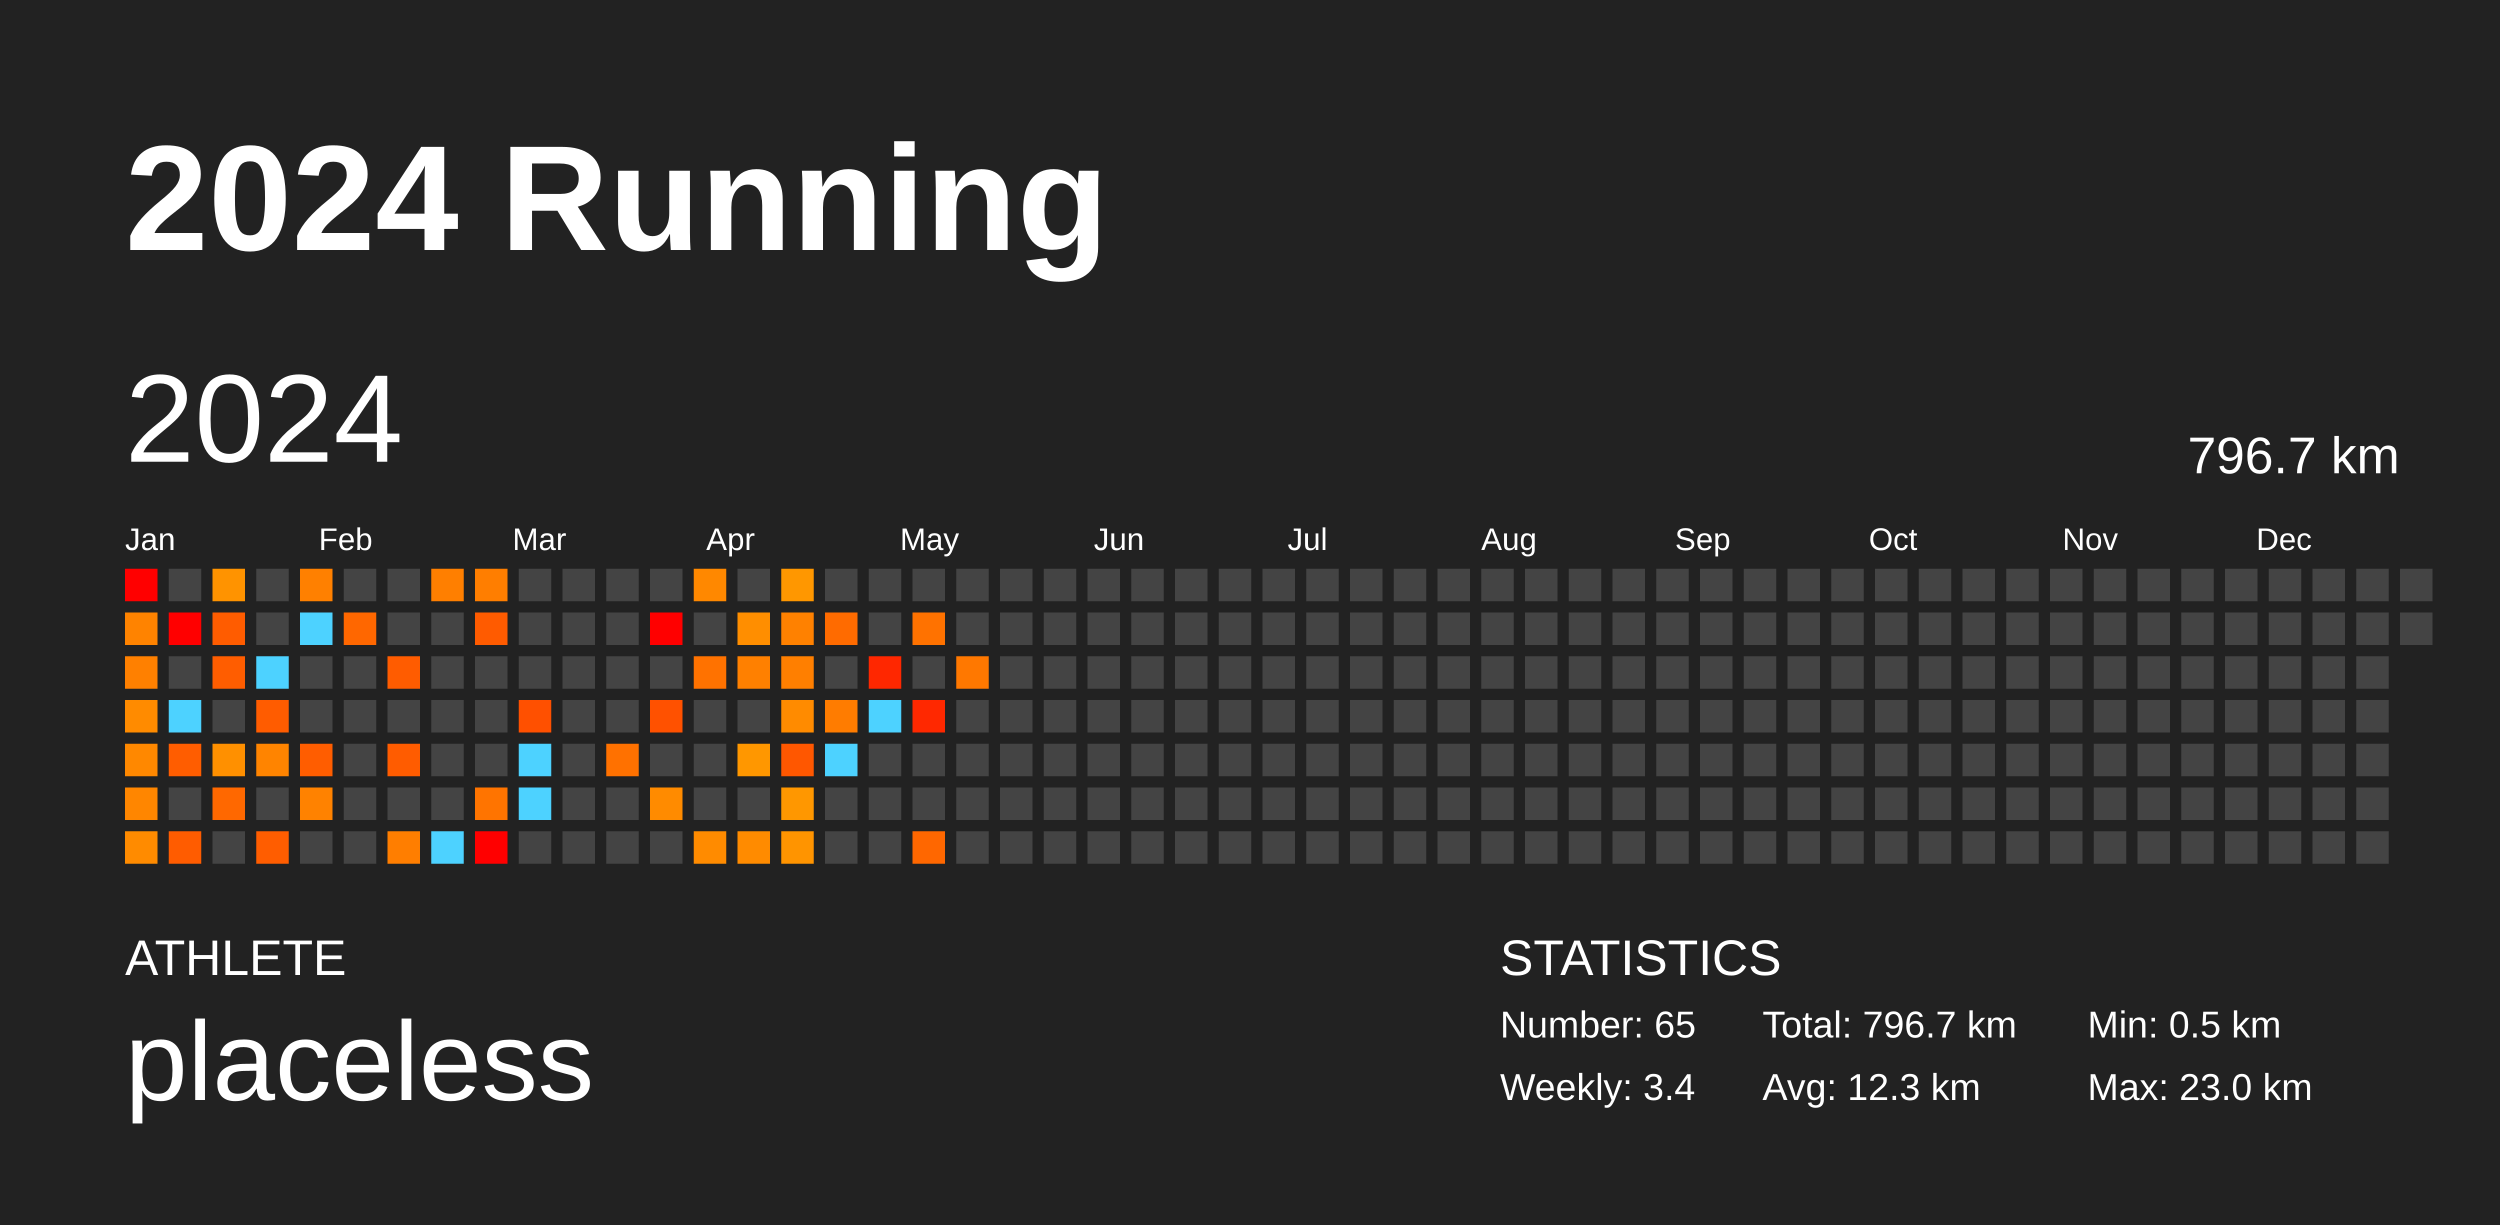
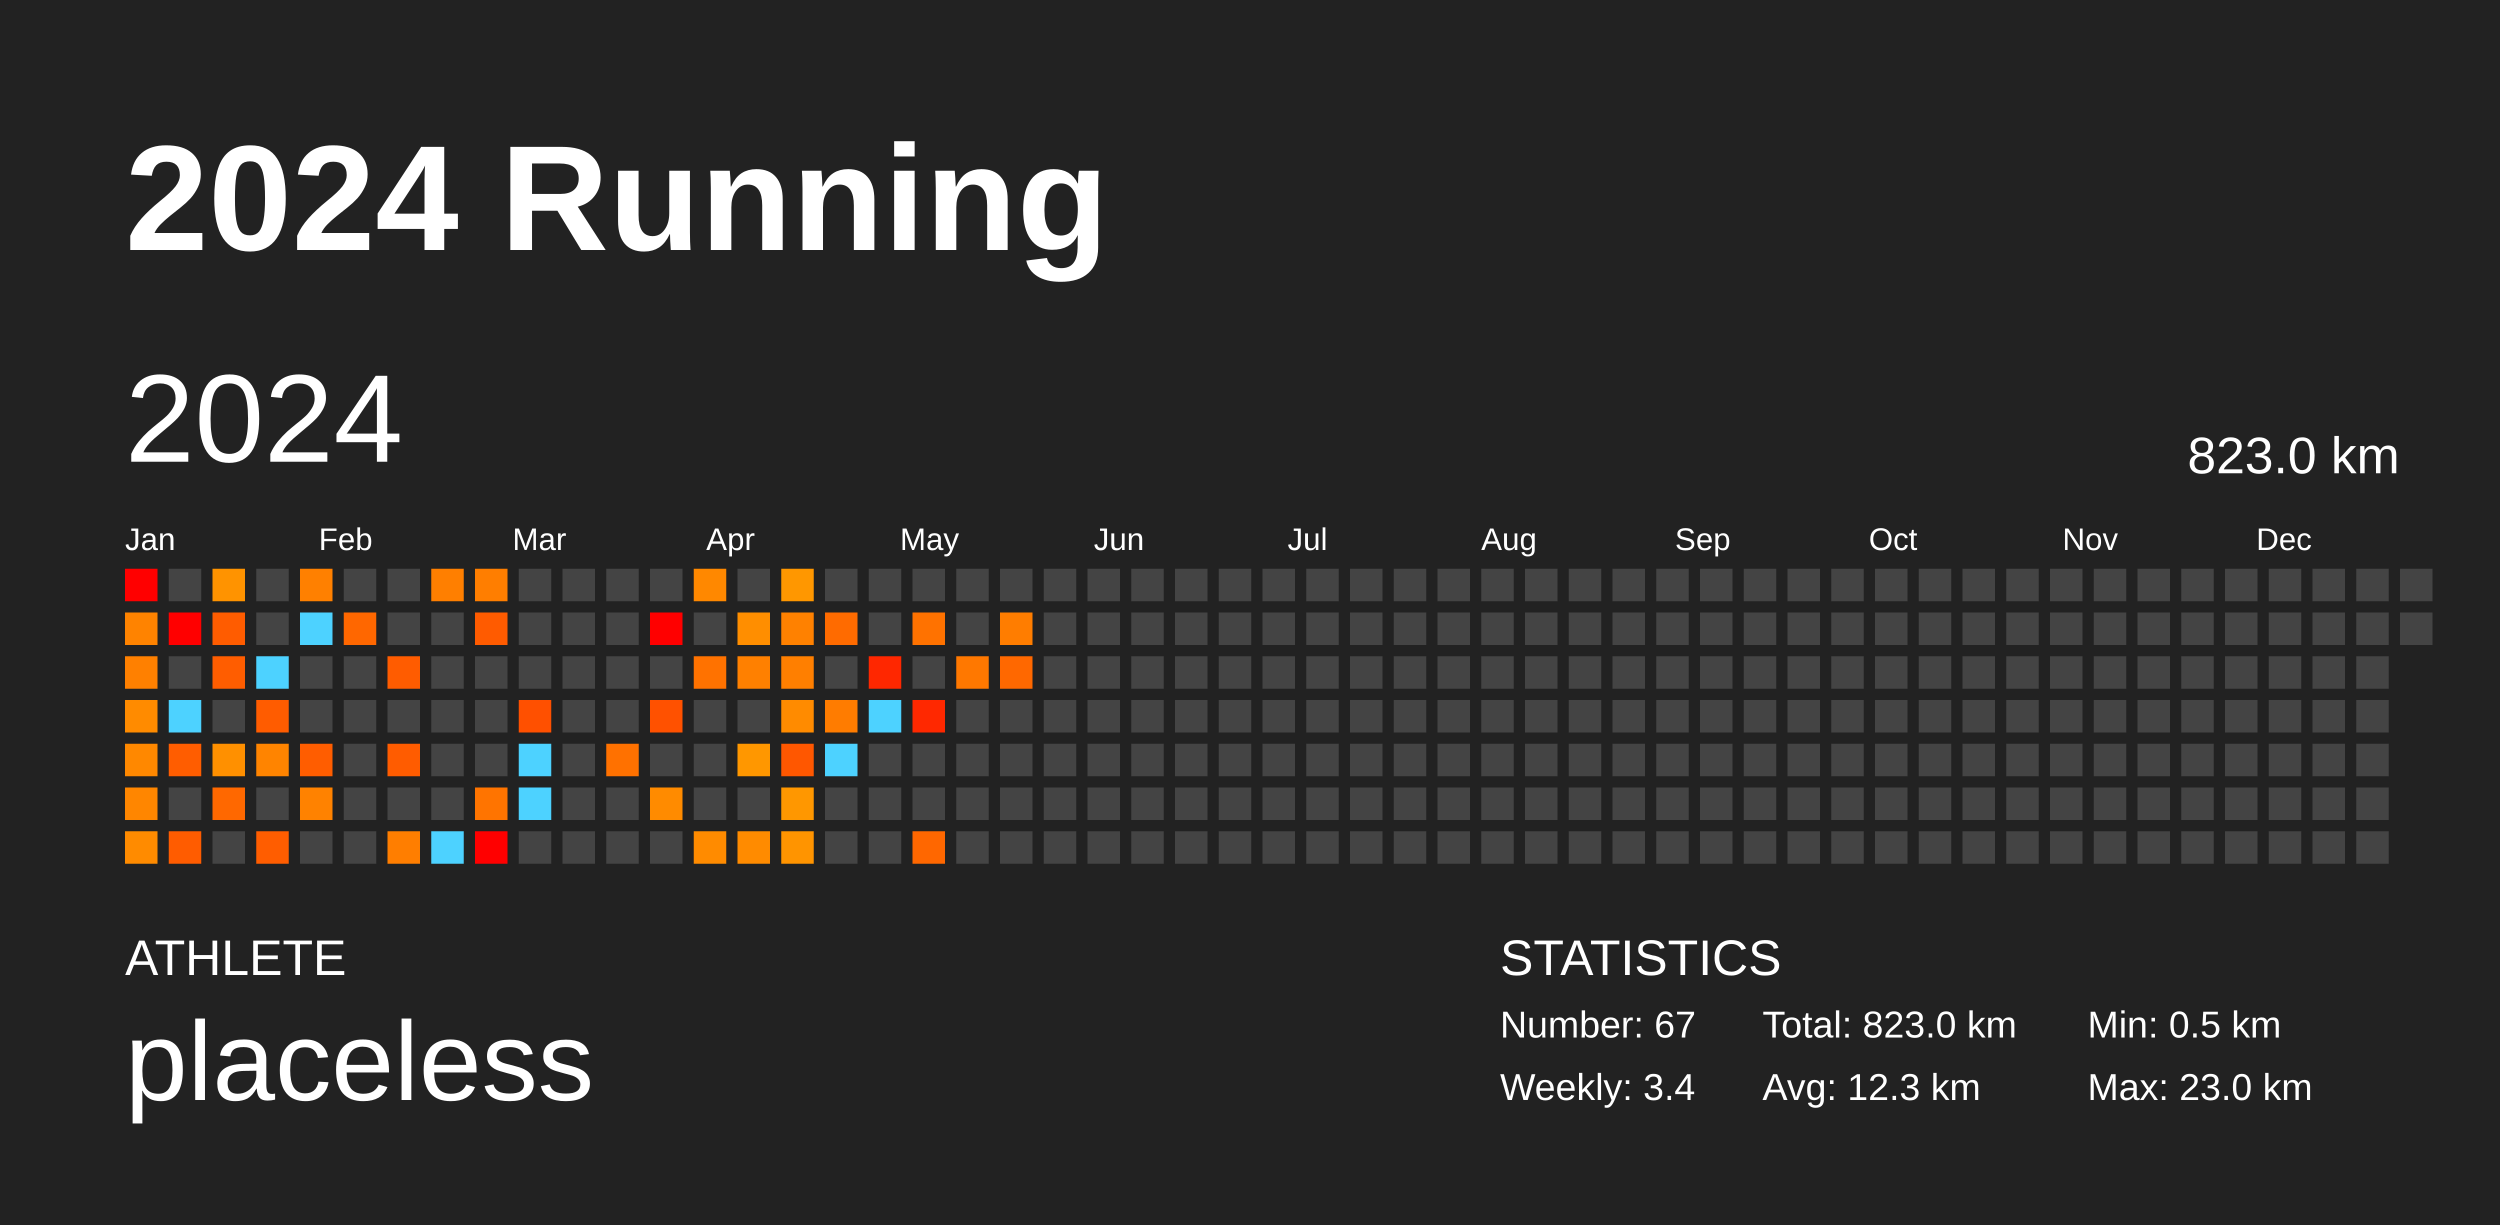
<svg xmlns="http://www.w3.org/2000/svg" baseProfile="full" height="98mm" version="1.1" viewBox="0,0,200,98" width="200mm">
  <defs />
  <rect fill="#222222" height="98" width="200" x="0" y="0" />
  <text fill="#FFFFFF" style="font-size:12px; font-family:Arial; font-weight:bold;" x="10" y="20">2024 Running</text>
  <text fill="#FFFFFF" style="font-size:4px; font-family:Arial" x="10" y="78">ATHLETE</text>
  <text fill="#FFFFFF" style="font-size:9px; font-family:Arial" x="10" y="88">placeless</text>
  <text fill="#FFFFFF" style="font-size:4px; font-family:Arial" x="120" y="78">STATISTICS</text>
-   <text fill="#FFFFFF" style="font-size:3px; font-family:Arial" x="120" y="83">Number: 65</text>
+   <text fill="#FFFFFF" style="font-size:3px; font-family:Arial" x="120" y="83">Number: 67</text>
  <text fill="#FFFFFF" style="font-size:3px; font-family:Arial" x="120" y="88">Weekly: 3.4</text>
-   <text fill="#FFFFFF" style="font-size:3px; font-family:Arial" x="141" y="83">Total: 796.7 km</text>
+   <text fill="#FFFFFF" style="font-size:3px; font-family:Arial" x="141" y="83">Total: 823.0 km</text>
  <text fill="#FFFFFF" style="font-size:3px; font-family:Arial" x="141" y="88">Avg: 12.3 km</text>
  <text fill="#FFFFFF" style="font-size:3px; font-family:Arial" x="167" y="83">Min: 0.5 km</text>
  <text fill="#FFFFFF" style="font-size:3px; font-family:Arial" x="167" y="88">Max: 23.0 km</text>
  <text dominant-baseline="hanging" fill="#FFFFFF" style="font-size:10.0px; font-family:Arial;" x="10" y="30">2024</text>
-   <text dominant-baseline="hanging" fill="#FFFFFF" style="font-size:4.125px; font-family:Arial;" x="175" y="35">796.7 km</text>
+   <text dominant-baseline="hanging" fill="#FFFFFF" style="font-size:4.125px; font-family:Arial;" x="175" y="35">823.0 km</text>
  <text fill="#FFFFFF" style="font-size:2.5px; font-family:Arial" x="10.0" y="44">Jan</text>
  <text fill="#FFFFFF" style="font-size:2.5px; font-family:Arial" x="25.5" y="44">Feb</text>
  <text fill="#FFFFFF" style="font-size:2.5px; font-family:Arial" x="41.0" y="44">Mar</text>
  <text fill="#FFFFFF" style="font-size:2.5px; font-family:Arial" x="56.5" y="44">Apr</text>
  <text fill="#FFFFFF" style="font-size:2.5px; font-family:Arial" x="72.0" y="44">May</text>
  <text fill="#FFFFFF" style="font-size:2.5px; font-family:Arial" x="87.5" y="44">Jun</text>
  <text fill="#FFFFFF" style="font-size:2.5px; font-family:Arial" x="103.0" y="44">Jul</text>
  <text fill="#FFFFFF" style="font-size:2.5px; font-family:Arial" x="118.5" y="44">Aug</text>
  <text fill="#FFFFFF" style="font-size:2.5px; font-family:Arial" x="134.0" y="44">Sep</text>
  <text fill="#FFFFFF" style="font-size:2.5px; font-family:Arial" x="149.5" y="44">Oct</text>
  <text fill="#FFFFFF" style="font-size:2.5px; font-family:Arial" x="165.0" y="44">Nov</text>
  <text fill="#FFFFFF" style="font-size:2.5px; font-family:Arial" x="180.5" y="44">Dec</text>
  <rect fill="red" height="2.6" width="2.6" x="10.0" y="45.5" />
  <rect fill="#ff8300" height="2.6" width="2.6" x="10.0" y="49.0" />
  <rect fill="#ff8000" height="2.6" width="2.6" x="10.0" y="52.5" />
  <rect fill="#ff8b00" height="2.6" width="2.6" x="10.0" y="56.0" />
  <rect fill="#ff8800" height="2.6" width="2.6" x="10.0" y="59.5" />
  <rect fill="#ff8600" height="2.6" width="2.6" x="10.0" y="63.0" />
  <rect fill="#ff8b00" height="2.6" width="2.6" x="10.0" y="66.5" />
  <rect fill="#444444" height="2.6" width="2.6" x="13.5" y="45.5" />
  <rect fill="red" height="2.6" width="2.6" x="13.5" y="49.0" />
  <rect fill="#444444" height="2.6" width="2.6" x="13.5" y="52.5" />
  <rect fill="#4dd2ff" height="2.6" width="2.6" x="13.5" y="56.0" />
  <rect fill="#ff5d00" height="2.6" width="2.6" x="13.5" y="59.5" />
  <rect fill="#444444" height="2.6" width="2.6" x="13.5" y="63.0" />
  <rect fill="#ff5c00" height="2.6" width="2.6" x="13.5" y="66.5" />
  <rect fill="#ff9300" height="2.6" width="2.6" x="17.0" y="45.5" />
  <rect fill="#ff5c00" height="2.6" width="2.6" x="17.0" y="49.0" />
  <rect fill="#ff5d00" height="2.6" width="2.6" x="17.0" y="52.5" />
  <rect fill="#444444" height="2.6" width="2.6" x="17.0" y="56.0" />
  <rect fill="#ff9000" height="2.6" width="2.6" x="17.0" y="59.5" />
  <rect fill="#ff6800" height="2.6" width="2.6" x="17.0" y="63.0" />
  <rect fill="#444444" height="2.6" width="2.6" x="17.0" y="66.5" />
  <rect fill="#444444" height="2.6" width="2.6" x="20.5" y="45.5" />
  <rect fill="#444444" height="2.6" width="2.6" x="20.5" y="49.0" />
  <rect fill="#4dd2ff" height="2.6" width="2.6" x="20.5" y="52.5" />
  <rect fill="#ff5c00" height="2.6" width="2.6" x="20.5" y="56.0" />
  <rect fill="#ff8400" height="2.6" width="2.6" x="20.5" y="59.5" />
  <rect fill="#444444" height="2.6" width="2.6" x="20.5" y="63.0" />
  <rect fill="#ff5d00" height="2.6" width="2.6" x="20.5" y="66.5" />
  <rect fill="#ff8000" height="2.6" width="2.6" x="24.0" y="45.5" />
  <rect fill="#4dd2ff" height="2.6" width="2.6" x="24.0" y="49.0" />
  <rect fill="#444444" height="2.6" width="2.6" x="24.0" y="52.5" />
  <rect fill="#444444" height="2.6" width="2.6" x="24.0" y="56.0" />
  <rect fill="#ff5d00" height="2.6" width="2.6" x="24.0" y="59.5" />
  <rect fill="#ff8200" height="2.6" width="2.6" x="24.0" y="63.0" />
  <rect fill="#444444" height="2.6" width="2.6" x="24.0" y="66.5" />
  <rect fill="#444444" height="2.6" width="2.6" x="27.5" y="45.5" />
  <rect fill="#ff6700" height="2.6" width="2.6" x="27.5" y="49.0" />
  <rect fill="#444444" height="2.6" width="2.6" x="27.5" y="52.5" />
  <rect fill="#444444" height="2.6" width="2.6" x="27.5" y="56.0" />
  <rect fill="#444444" height="2.6" width="2.6" x="27.5" y="59.5" />
  <rect fill="#444444" height="2.6" width="2.6" x="27.5" y="63.0" />
  <rect fill="#444444" height="2.6" width="2.6" x="27.5" y="66.5" />
  <rect fill="#444444" height="2.6" width="2.6" x="31.0" y="45.5" />
  <rect fill="#444444" height="2.6" width="2.6" x="31.0" y="49.0" />
  <rect fill="#ff5c00" height="2.6" width="2.6" x="31.0" y="52.5" />
  <rect fill="#444444" height="2.6" width="2.6" x="31.0" y="56.0" />
  <rect fill="#ff5c00" height="2.6" width="2.6" x="31.0" y="59.5" />
  <rect fill="#444444" height="2.6" width="2.6" x="31.0" y="63.0" />
  <rect fill="#ff7e00" height="2.6" width="2.6" x="31.0" y="66.5" />
  <rect fill="#ff7f00" height="2.6" width="2.6" x="34.5" y="45.5" />
  <rect fill="#444444" height="2.6" width="2.6" x="34.5" y="49.0" />
  <rect fill="#444444" height="2.6" width="2.6" x="34.5" y="52.5" />
  <rect fill="#444444" height="2.6" width="2.6" x="34.5" y="56.0" />
  <rect fill="#444444" height="2.6" width="2.6" x="34.5" y="59.5" />
  <rect fill="#444444" height="2.6" width="2.6" x="34.5" y="63.0" />
  <rect fill="#4dd2ff" height="2.6" width="2.6" x="34.5" y="66.5" />
  <rect fill="#ff7e00" height="2.6" width="2.6" x="38.0" y="45.5" />
  <rect fill="#ff5b00" height="2.6" width="2.6" x="38.0" y="49.0" />
  <rect fill="#444444" height="2.6" width="2.6" x="38.0" y="52.5" />
  <rect fill="#444444" height="2.6" width="2.6" x="38.0" y="56.0" />
  <rect fill="#444444" height="2.6" width="2.6" x="38.0" y="59.5" />
  <rect fill="#ff7400" height="2.6" width="2.6" x="38.0" y="63.0" />
  <rect fill="red" height="2.6" width="2.6" x="38.0" y="66.5" />
  <rect fill="#444444" height="2.6" width="2.6" x="41.5" y="45.5" />
  <rect fill="#444444" height="2.6" width="2.6" x="41.5" y="49.0" />
  <rect fill="#444444" height="2.6" width="2.6" x="41.5" y="52.5" />
  <rect fill="#ff5000" height="2.6" width="2.6" x="41.5" y="56.0" />
  <rect fill="#4dd2ff" height="2.6" width="2.6" x="41.5" y="59.5" />
  <rect fill="#4dd2ff" height="2.6" width="2.6" x="41.5" y="63.0" />
  <rect fill="#444444" height="2.6" width="2.6" x="41.5" y="66.5" />
  <rect fill="#444444" height="2.6" width="2.6" x="45.0" y="45.5" />
  <rect fill="#444444" height="2.6" width="2.6" x="45.0" y="49.0" />
  <rect fill="#444444" height="2.6" width="2.6" x="45.0" y="52.5" />
  <rect fill="#444444" height="2.6" width="2.6" x="45.0" y="56.0" />
  <rect fill="#444444" height="2.6" width="2.6" x="45.0" y="59.5" />
  <rect fill="#444444" height="2.6" width="2.6" x="45.0" y="63.0" />
  <rect fill="#444444" height="2.6" width="2.6" x="45.0" y="66.5" />
  <rect fill="#444444" height="2.6" width="2.6" x="48.5" y="45.5" />
  <rect fill="#444444" height="2.6" width="2.6" x="48.5" y="49.0" />
  <rect fill="#444444" height="2.6" width="2.6" x="48.5" y="52.5" />
  <rect fill="#444444" height="2.6" width="2.6" x="48.5" y="56.0" />
  <rect fill="#ff7100" height="2.6" width="2.6" x="48.5" y="59.5" />
  <rect fill="#444444" height="2.6" width="2.6" x="48.5" y="63.0" />
  <rect fill="#444444" height="2.6" width="2.6" x="48.5" y="66.5" />
  <rect fill="#444444" height="2.6" width="2.6" x="52.0" y="45.5" />
  <rect fill="red" height="2.6" width="2.6" x="52.0" y="49.0" />
  <rect fill="#444444" height="2.6" width="2.6" x="52.0" y="52.5" />
  <rect fill="#ff5100" height="2.6" width="2.6" x="52.0" y="56.0" />
  <rect fill="#444444" height="2.6" width="2.6" x="52.0" y="59.5" />
  <rect fill="#ff8b00" height="2.6" width="2.6" x="52.0" y="63.0" />
  <rect fill="#444444" height="2.6" width="2.6" x="52.0" y="66.5" />
  <rect fill="#ff8800" height="2.6" width="2.6" x="55.5" y="45.5" />
  <rect fill="#444444" height="2.6" width="2.6" x="55.5" y="49.0" />
  <rect fill="#ff7200" height="2.6" width="2.6" x="55.5" y="52.5" />
  <rect fill="#444444" height="2.6" width="2.6" x="55.5" y="56.0" />
  <rect fill="#444444" height="2.6" width="2.6" x="55.5" y="59.5" />
  <rect fill="#444444" height="2.6" width="2.6" x="55.5" y="63.0" />
  <rect fill="#ff8b00" height="2.6" width="2.6" x="55.5" y="66.5" />
  <rect fill="#444444" height="2.6" width="2.6" x="59.0" y="45.5" />
  <rect fill="#ff8e00" height="2.6" width="2.6" x="59.0" y="49.0" />
  <rect fill="#ff8000" height="2.6" width="2.6" x="59.0" y="52.5" />
  <rect fill="#444444" height="2.6" width="2.6" x="59.0" y="56.0" />
  <rect fill="#ff9700" height="2.6" width="2.6" x="59.0" y="59.5" />
  <rect fill="#444444" height="2.6" width="2.6" x="59.0" y="63.0" />
  <rect fill="#ff8b00" height="2.6" width="2.6" x="59.0" y="66.5" />
  <rect fill="#ff9700" height="2.6" width="2.6" x="62.5" y="45.5" />
  <rect fill="#ff8100" height="2.6" width="2.6" x="62.5" y="49.0" />
  <rect fill="#ff7f00" height="2.6" width="2.6" x="62.5" y="52.5" />
  <rect fill="#ff8b00" height="2.6" width="2.6" x="62.5" y="56.0" />
  <rect fill="#ff5700" height="2.6" width="2.6" x="62.5" y="59.5" />
  <rect fill="#ff9700" height="2.6" width="2.6" x="62.5" y="63.0" />
  <rect fill="#ff9400" height="2.6" width="2.6" x="62.5" y="66.5" />
  <rect fill="#444444" height="2.6" width="2.6" x="66.0" y="45.5" />
  <rect fill="#ff6b00" height="2.6" width="2.6" x="66.0" y="49.0" />
  <rect fill="#444444" height="2.6" width="2.6" x="66.0" y="52.5" />
  <rect fill="#ff7c00" height="2.6" width="2.6" x="66.0" y="56.0" />
  <rect fill="#4dd2ff" height="2.6" width="2.6" x="66.0" y="59.5" />
  <rect fill="#444444" height="2.6" width="2.6" x="66.0" y="63.0" />
  <rect fill="#444444" height="2.6" width="2.6" x="66.0" y="66.5" />
  <rect fill="#444444" height="2.6" width="2.6" x="69.5" y="45.5" />
  <rect fill="#444444" height="2.6" width="2.6" x="69.5" y="49.0" />
  <rect fill="#ff2700" height="2.6" width="2.6" x="69.5" y="52.5" />
  <rect fill="#4dd2ff" height="2.6" width="2.6" x="69.5" y="56.0" />
  <rect fill="#444444" height="2.6" width="2.6" x="69.5" y="59.5" />
  <rect fill="#444444" height="2.6" width="2.6" x="69.5" y="63.0" />
  <rect fill="#444444" height="2.6" width="2.6" x="69.5" y="66.5" />
  <rect fill="#444444" height="2.6" width="2.6" x="73.0" y="45.5" />
  <rect fill="#ff7200" height="2.6" width="2.6" x="73.0" y="49.0" />
  <rect fill="#444444" height="2.6" width="2.6" x="73.0" y="52.5" />
  <rect fill="#ff2800" height="2.6" width="2.6" x="73.0" y="56.0" />
  <rect fill="#444444" height="2.6" width="2.6" x="73.0" y="59.5" />
  <rect fill="#444444" height="2.6" width="2.6" x="73.0" y="63.0" />
  <rect fill="#ff6700" height="2.6" width="2.6" x="73.0" y="66.5" />
  <rect fill="#444444" height="2.6" width="2.6" x="76.5" y="45.5" />
  <rect fill="#444444" height="2.6" width="2.6" x="76.5" y="49.0" />
  <rect fill="#ff7800" height="2.6" width="2.6" x="76.5" y="52.5" />
  <rect fill="#444444" height="2.6" width="2.6" x="76.5" y="56.0" />
  <rect fill="#444444" height="2.6" width="2.6" x="76.5" y="59.5" />
  <rect fill="#444444" height="2.6" width="2.6" x="76.5" y="63.0" />
  <rect fill="#444444" height="2.6" width="2.6" x="76.5" y="66.5" />
  <rect fill="#444444" height="2.6" width="2.6" x="80.0" y="45.5" />
-   <rect fill="#444444" height="2.6" width="2.6" x="80.0" y="49.0" />
-   <rect fill="#444444" height="2.6" width="2.6" x="80.0" y="52.5" />
+   <rect fill="#ff7d00" height="2.6" width="2.6" x="80.0" y="49.0" />
+   <rect fill="#ff6800" height="2.6" width="2.6" x="80.0" y="52.5" />
  <rect fill="#444444" height="2.6" width="2.6" x="80.0" y="56.0" />
  <rect fill="#444444" height="2.6" width="2.6" x="80.0" y="59.5" />
  <rect fill="#444444" height="2.6" width="2.6" x="80.0" y="63.0" />
  <rect fill="#444444" height="2.6" width="2.6" x="80.0" y="66.5" />
  <rect fill="#444444" height="2.6" width="2.6" x="83.5" y="45.5" />
  <rect fill="#444444" height="2.6" width="2.6" x="83.5" y="49.0" />
  <rect fill="#444444" height="2.6" width="2.6" x="83.5" y="52.5" />
  <rect fill="#444444" height="2.6" width="2.6" x="83.5" y="56.0" />
  <rect fill="#444444" height="2.6" width="2.6" x="83.5" y="59.5" />
  <rect fill="#444444" height="2.6" width="2.6" x="83.5" y="63.0" />
  <rect fill="#444444" height="2.6" width="2.6" x="83.5" y="66.5" />
  <rect fill="#444444" height="2.6" width="2.6" x="87.0" y="45.5" />
  <rect fill="#444444" height="2.6" width="2.6" x="87.0" y="49.0" />
  <rect fill="#444444" height="2.6" width="2.6" x="87.0" y="52.5" />
  <rect fill="#444444" height="2.6" width="2.6" x="87.0" y="56.0" />
  <rect fill="#444444" height="2.6" width="2.6" x="87.0" y="59.5" />
  <rect fill="#444444" height="2.6" width="2.6" x="87.0" y="63.0" />
  <rect fill="#444444" height="2.6" width="2.6" x="87.0" y="66.5" />
  <rect fill="#444444" height="2.6" width="2.6" x="90.5" y="45.5" />
  <rect fill="#444444" height="2.6" width="2.6" x="90.5" y="49.0" />
  <rect fill="#444444" height="2.6" width="2.6" x="90.5" y="52.5" />
  <rect fill="#444444" height="2.6" width="2.6" x="90.5" y="56.0" />
  <rect fill="#444444" height="2.6" width="2.6" x="90.5" y="59.5" />
  <rect fill="#444444" height="2.6" width="2.6" x="90.5" y="63.0" />
  <rect fill="#444444" height="2.6" width="2.6" x="90.5" y="66.5" />
  <rect fill="#444444" height="2.6" width="2.6" x="94.0" y="45.5" />
  <rect fill="#444444" height="2.6" width="2.6" x="94.0" y="49.0" />
  <rect fill="#444444" height="2.6" width="2.6" x="94.0" y="52.5" />
  <rect fill="#444444" height="2.6" width="2.6" x="94.0" y="56.0" />
  <rect fill="#444444" height="2.6" width="2.6" x="94.0" y="59.5" />
  <rect fill="#444444" height="2.6" width="2.6" x="94.0" y="63.0" />
  <rect fill="#444444" height="2.6" width="2.6" x="94.0" y="66.5" />
  <rect fill="#444444" height="2.6" width="2.6" x="97.5" y="45.5" />
  <rect fill="#444444" height="2.6" width="2.6" x="97.5" y="49.0" />
  <rect fill="#444444" height="2.6" width="2.6" x="97.5" y="52.5" />
  <rect fill="#444444" height="2.6" width="2.6" x="97.5" y="56.0" />
  <rect fill="#444444" height="2.6" width="2.6" x="97.5" y="59.5" />
  <rect fill="#444444" height="2.6" width="2.6" x="97.5" y="63.0" />
  <rect fill="#444444" height="2.6" width="2.6" x="97.5" y="66.5" />
  <rect fill="#444444" height="2.6" width="2.6" x="101.0" y="45.5" />
  <rect fill="#444444" height="2.6" width="2.6" x="101.0" y="49.0" />
  <rect fill="#444444" height="2.6" width="2.6" x="101.0" y="52.5" />
  <rect fill="#444444" height="2.6" width="2.6" x="101.0" y="56.0" />
  <rect fill="#444444" height="2.6" width="2.6" x="101.0" y="59.5" />
  <rect fill="#444444" height="2.6" width="2.6" x="101.0" y="63.0" />
  <rect fill="#444444" height="2.6" width="2.6" x="101.0" y="66.5" />
  <rect fill="#444444" height="2.6" width="2.6" x="104.5" y="45.5" />
  <rect fill="#444444" height="2.6" width="2.6" x="104.5" y="49.0" />
  <rect fill="#444444" height="2.6" width="2.6" x="104.5" y="52.5" />
  <rect fill="#444444" height="2.6" width="2.6" x="104.5" y="56.0" />
  <rect fill="#444444" height="2.6" width="2.6" x="104.5" y="59.5" />
  <rect fill="#444444" height="2.6" width="2.6" x="104.5" y="63.0" />
  <rect fill="#444444" height="2.6" width="2.6" x="104.5" y="66.5" />
  <rect fill="#444444" height="2.6" width="2.6" x="108.0" y="45.5" />
  <rect fill="#444444" height="2.6" width="2.6" x="108.0" y="49.0" />
  <rect fill="#444444" height="2.6" width="2.6" x="108.0" y="52.5" />
  <rect fill="#444444" height="2.6" width="2.6" x="108.0" y="56.0" />
  <rect fill="#444444" height="2.6" width="2.6" x="108.0" y="59.5" />
  <rect fill="#444444" height="2.6" width="2.6" x="108.0" y="63.0" />
  <rect fill="#444444" height="2.6" width="2.6" x="108.0" y="66.5" />
  <rect fill="#444444" height="2.6" width="2.6" x="111.5" y="45.5" />
  <rect fill="#444444" height="2.6" width="2.6" x="111.5" y="49.0" />
  <rect fill="#444444" height="2.6" width="2.6" x="111.5" y="52.5" />
  <rect fill="#444444" height="2.6" width="2.6" x="111.5" y="56.0" />
  <rect fill="#444444" height="2.6" width="2.6" x="111.5" y="59.5" />
  <rect fill="#444444" height="2.6" width="2.6" x="111.5" y="63.0" />
  <rect fill="#444444" height="2.6" width="2.6" x="111.5" y="66.5" />
  <rect fill="#444444" height="2.6" width="2.6" x="115.0" y="45.5" />
  <rect fill="#444444" height="2.6" width="2.6" x="115.0" y="49.0" />
  <rect fill="#444444" height="2.6" width="2.6" x="115.0" y="52.5" />
  <rect fill="#444444" height="2.6" width="2.6" x="115.0" y="56.0" />
  <rect fill="#444444" height="2.6" width="2.6" x="115.0" y="59.5" />
  <rect fill="#444444" height="2.6" width="2.6" x="115.0" y="63.0" />
  <rect fill="#444444" height="2.6" width="2.6" x="115.0" y="66.5" />
  <rect fill="#444444" height="2.6" width="2.6" x="118.5" y="45.5" />
  <rect fill="#444444" height="2.6" width="2.6" x="118.5" y="49.0" />
  <rect fill="#444444" height="2.6" width="2.6" x="118.5" y="52.5" />
  <rect fill="#444444" height="2.6" width="2.6" x="118.5" y="56.0" />
  <rect fill="#444444" height="2.6" width="2.6" x="118.5" y="59.5" />
  <rect fill="#444444" height="2.6" width="2.6" x="118.5" y="63.0" />
  <rect fill="#444444" height="2.6" width="2.6" x="118.5" y="66.5" />
  <rect fill="#444444" height="2.6" width="2.6" x="122.0" y="45.5" />
  <rect fill="#444444" height="2.6" width="2.6" x="122.0" y="49.0" />
  <rect fill="#444444" height="2.6" width="2.6" x="122.0" y="52.5" />
  <rect fill="#444444" height="2.6" width="2.6" x="122.0" y="56.0" />
  <rect fill="#444444" height="2.6" width="2.6" x="122.0" y="59.5" />
  <rect fill="#444444" height="2.6" width="2.6" x="122.0" y="63.0" />
  <rect fill="#444444" height="2.6" width="2.6" x="122.0" y="66.5" />
  <rect fill="#444444" height="2.6" width="2.6" x="125.5" y="45.5" />
  <rect fill="#444444" height="2.6" width="2.6" x="125.5" y="49.0" />
  <rect fill="#444444" height="2.6" width="2.6" x="125.5" y="52.5" />
  <rect fill="#444444" height="2.6" width="2.6" x="125.5" y="56.0" />
  <rect fill="#444444" height="2.6" width="2.6" x="125.5" y="59.5" />
  <rect fill="#444444" height="2.6" width="2.6" x="125.5" y="63.0" />
  <rect fill="#444444" height="2.6" width="2.6" x="125.5" y="66.5" />
  <rect fill="#444444" height="2.6" width="2.6" x="129.0" y="45.5" />
  <rect fill="#444444" height="2.6" width="2.6" x="129.0" y="49.0" />
  <rect fill="#444444" height="2.6" width="2.6" x="129.0" y="52.5" />
  <rect fill="#444444" height="2.6" width="2.6" x="129.0" y="56.0" />
  <rect fill="#444444" height="2.6" width="2.6" x="129.0" y="59.5" />
  <rect fill="#444444" height="2.6" width="2.6" x="129.0" y="63.0" />
  <rect fill="#444444" height="2.6" width="2.6" x="129.0" y="66.5" />
  <rect fill="#444444" height="2.6" width="2.6" x="132.5" y="45.5" />
  <rect fill="#444444" height="2.6" width="2.6" x="132.5" y="49.0" />
  <rect fill="#444444" height="2.6" width="2.6" x="132.5" y="52.5" />
  <rect fill="#444444" height="2.6" width="2.6" x="132.5" y="56.0" />
  <rect fill="#444444" height="2.6" width="2.6" x="132.5" y="59.5" />
  <rect fill="#444444" height="2.6" width="2.6" x="132.5" y="63.0" />
  <rect fill="#444444" height="2.6" width="2.6" x="132.5" y="66.5" />
  <rect fill="#444444" height="2.6" width="2.6" x="136.0" y="45.5" />
  <rect fill="#444444" height="2.6" width="2.6" x="136.0" y="49.0" />
  <rect fill="#444444" height="2.6" width="2.6" x="136.0" y="52.5" />
  <rect fill="#444444" height="2.6" width="2.6" x="136.0" y="56.0" />
  <rect fill="#444444" height="2.6" width="2.6" x="136.0" y="59.5" />
  <rect fill="#444444" height="2.6" width="2.6" x="136.0" y="63.0" />
  <rect fill="#444444" height="2.6" width="2.6" x="136.0" y="66.5" />
  <rect fill="#444444" height="2.6" width="2.6" x="139.5" y="45.5" />
  <rect fill="#444444" height="2.6" width="2.6" x="139.5" y="49.0" />
  <rect fill="#444444" height="2.6" width="2.6" x="139.5" y="52.5" />
  <rect fill="#444444" height="2.6" width="2.6" x="139.5" y="56.0" />
  <rect fill="#444444" height="2.6" width="2.6" x="139.5" y="59.5" />
  <rect fill="#444444" height="2.6" width="2.6" x="139.5" y="63.0" />
  <rect fill="#444444" height="2.6" width="2.6" x="139.5" y="66.5" />
  <rect fill="#444444" height="2.6" width="2.6" x="143.0" y="45.5" />
  <rect fill="#444444" height="2.6" width="2.6" x="143.0" y="49.0" />
  <rect fill="#444444" height="2.6" width="2.6" x="143.0" y="52.5" />
  <rect fill="#444444" height="2.6" width="2.6" x="143.0" y="56.0" />
  <rect fill="#444444" height="2.6" width="2.6" x="143.0" y="59.5" />
  <rect fill="#444444" height="2.6" width="2.6" x="143.0" y="63.0" />
  <rect fill="#444444" height="2.6" width="2.6" x="143.0" y="66.5" />
  <rect fill="#444444" height="2.6" width="2.6" x="146.5" y="45.5" />
  <rect fill="#444444" height="2.6" width="2.6" x="146.5" y="49.0" />
  <rect fill="#444444" height="2.6" width="2.6" x="146.5" y="52.5" />
  <rect fill="#444444" height="2.6" width="2.6" x="146.5" y="56.0" />
  <rect fill="#444444" height="2.6" width="2.6" x="146.5" y="59.5" />
  <rect fill="#444444" height="2.6" width="2.6" x="146.5" y="63.0" />
  <rect fill="#444444" height="2.6" width="2.6" x="146.5" y="66.5" />
  <rect fill="#444444" height="2.6" width="2.6" x="150.0" y="45.5" />
  <rect fill="#444444" height="2.6" width="2.6" x="150.0" y="49.0" />
  <rect fill="#444444" height="2.6" width="2.6" x="150.0" y="52.5" />
  <rect fill="#444444" height="2.6" width="2.6" x="150.0" y="56.0" />
  <rect fill="#444444" height="2.6" width="2.6" x="150.0" y="59.5" />
  <rect fill="#444444" height="2.6" width="2.6" x="150.0" y="63.0" />
  <rect fill="#444444" height="2.6" width="2.6" x="150.0" y="66.5" />
  <rect fill="#444444" height="2.6" width="2.6" x="153.5" y="45.5" />
  <rect fill="#444444" height="2.6" width="2.6" x="153.5" y="49.0" />
  <rect fill="#444444" height="2.6" width="2.6" x="153.5" y="52.5" />
  <rect fill="#444444" height="2.6" width="2.6" x="153.5" y="56.0" />
  <rect fill="#444444" height="2.6" width="2.6" x="153.5" y="59.5" />
  <rect fill="#444444" height="2.6" width="2.6" x="153.5" y="63.0" />
  <rect fill="#444444" height="2.6" width="2.6" x="153.5" y="66.5" />
  <rect fill="#444444" height="2.6" width="2.6" x="157.0" y="45.5" />
  <rect fill="#444444" height="2.6" width="2.6" x="157.0" y="49.0" />
  <rect fill="#444444" height="2.6" width="2.6" x="157.0" y="52.5" />
  <rect fill="#444444" height="2.6" width="2.6" x="157.0" y="56.0" />
  <rect fill="#444444" height="2.6" width="2.6" x="157.0" y="59.5" />
  <rect fill="#444444" height="2.6" width="2.6" x="157.0" y="63.0" />
  <rect fill="#444444" height="2.6" width="2.6" x="157.0" y="66.5" />
  <rect fill="#444444" height="2.6" width="2.6" x="160.5" y="45.5" />
  <rect fill="#444444" height="2.6" width="2.6" x="160.5" y="49.0" />
  <rect fill="#444444" height="2.6" width="2.6" x="160.5" y="52.5" />
  <rect fill="#444444" height="2.6" width="2.6" x="160.5" y="56.0" />
  <rect fill="#444444" height="2.6" width="2.6" x="160.5" y="59.5" />
  <rect fill="#444444" height="2.6" width="2.6" x="160.5" y="63.0" />
  <rect fill="#444444" height="2.6" width="2.6" x="160.5" y="66.5" />
  <rect fill="#444444" height="2.6" width="2.6" x="164.0" y="45.5" />
  <rect fill="#444444" height="2.6" width="2.6" x="164.0" y="49.0" />
  <rect fill="#444444" height="2.6" width="2.6" x="164.0" y="52.5" />
  <rect fill="#444444" height="2.6" width="2.6" x="164.0" y="56.0" />
  <rect fill="#444444" height="2.6" width="2.6" x="164.0" y="59.5" />
  <rect fill="#444444" height="2.6" width="2.6" x="164.0" y="63.0" />
  <rect fill="#444444" height="2.6" width="2.6" x="164.0" y="66.5" />
  <rect fill="#444444" height="2.6" width="2.6" x="167.5" y="45.5" />
  <rect fill="#444444" height="2.6" width="2.6" x="167.5" y="49.0" />
  <rect fill="#444444" height="2.6" width="2.6" x="167.5" y="52.5" />
  <rect fill="#444444" height="2.6" width="2.6" x="167.5" y="56.0" />
  <rect fill="#444444" height="2.6" width="2.6" x="167.5" y="59.5" />
  <rect fill="#444444" height="2.6" width="2.6" x="167.5" y="63.0" />
  <rect fill="#444444" height="2.6" width="2.6" x="167.5" y="66.5" />
  <rect fill="#444444" height="2.6" width="2.6" x="171.0" y="45.5" />
  <rect fill="#444444" height="2.6" width="2.6" x="171.0" y="49.0" />
  <rect fill="#444444" height="2.6" width="2.6" x="171.0" y="52.5" />
  <rect fill="#444444" height="2.6" width="2.6" x="171.0" y="56.0" />
  <rect fill="#444444" height="2.6" width="2.6" x="171.0" y="59.5" />
  <rect fill="#444444" height="2.6" width="2.6" x="171.0" y="63.0" />
  <rect fill="#444444" height="2.6" width="2.6" x="171.0" y="66.5" />
  <rect fill="#444444" height="2.6" width="2.6" x="174.5" y="45.5" />
  <rect fill="#444444" height="2.6" width="2.6" x="174.5" y="49.0" />
  <rect fill="#444444" height="2.6" width="2.6" x="174.5" y="52.5" />
  <rect fill="#444444" height="2.6" width="2.6" x="174.5" y="56.0" />
  <rect fill="#444444" height="2.6" width="2.6" x="174.5" y="59.5" />
  <rect fill="#444444" height="2.6" width="2.6" x="174.5" y="63.0" />
  <rect fill="#444444" height="2.6" width="2.6" x="174.5" y="66.5" />
  <rect fill="#444444" height="2.6" width="2.6" x="178.0" y="45.5" />
  <rect fill="#444444" height="2.6" width="2.6" x="178.0" y="49.0" />
  <rect fill="#444444" height="2.6" width="2.6" x="178.0" y="52.5" />
  <rect fill="#444444" height="2.6" width="2.6" x="178.0" y="56.0" />
  <rect fill="#444444" height="2.6" width="2.6" x="178.0" y="59.5" />
  <rect fill="#444444" height="2.6" width="2.6" x="178.0" y="63.0" />
  <rect fill="#444444" height="2.6" width="2.6" x="178.0" y="66.5" />
  <rect fill="#444444" height="2.6" width="2.6" x="181.5" y="45.5" />
  <rect fill="#444444" height="2.6" width="2.6" x="181.5" y="49.0" />
  <rect fill="#444444" height="2.6" width="2.6" x="181.5" y="52.5" />
  <rect fill="#444444" height="2.6" width="2.6" x="181.5" y="56.0" />
  <rect fill="#444444" height="2.6" width="2.6" x="181.5" y="59.5" />
  <rect fill="#444444" height="2.6" width="2.6" x="181.5" y="63.0" />
  <rect fill="#444444" height="2.6" width="2.6" x="181.5" y="66.5" />
  <rect fill="#444444" height="2.6" width="2.6" x="185.0" y="45.5" />
  <rect fill="#444444" height="2.6" width="2.6" x="185.0" y="49.0" />
  <rect fill="#444444" height="2.6" width="2.6" x="185.0" y="52.5" />
  <rect fill="#444444" height="2.6" width="2.6" x="185.0" y="56.0" />
  <rect fill="#444444" height="2.6" width="2.6" x="185.0" y="59.5" />
  <rect fill="#444444" height="2.6" width="2.6" x="185.0" y="63.0" />
  <rect fill="#444444" height="2.6" width="2.6" x="185.0" y="66.5" />
  <rect fill="#444444" height="2.6" width="2.6" x="188.5" y="45.5" />
  <rect fill="#444444" height="2.6" width="2.6" x="188.5" y="49.0" />
  <rect fill="#444444" height="2.6" width="2.6" x="188.5" y="52.5" />
  <rect fill="#444444" height="2.6" width="2.6" x="188.5" y="56.0" />
  <rect fill="#444444" height="2.6" width="2.6" x="188.5" y="59.5" />
  <rect fill="#444444" height="2.6" width="2.6" x="188.5" y="63.0" />
  <rect fill="#444444" height="2.6" width="2.6" x="188.5" y="66.5" />
  <rect fill="#444444" height="2.6" width="2.6" x="192.0" y="45.5" />
  <rect fill="#444444" height="2.6" width="2.6" x="192.0" y="49.0" />
</svg>
